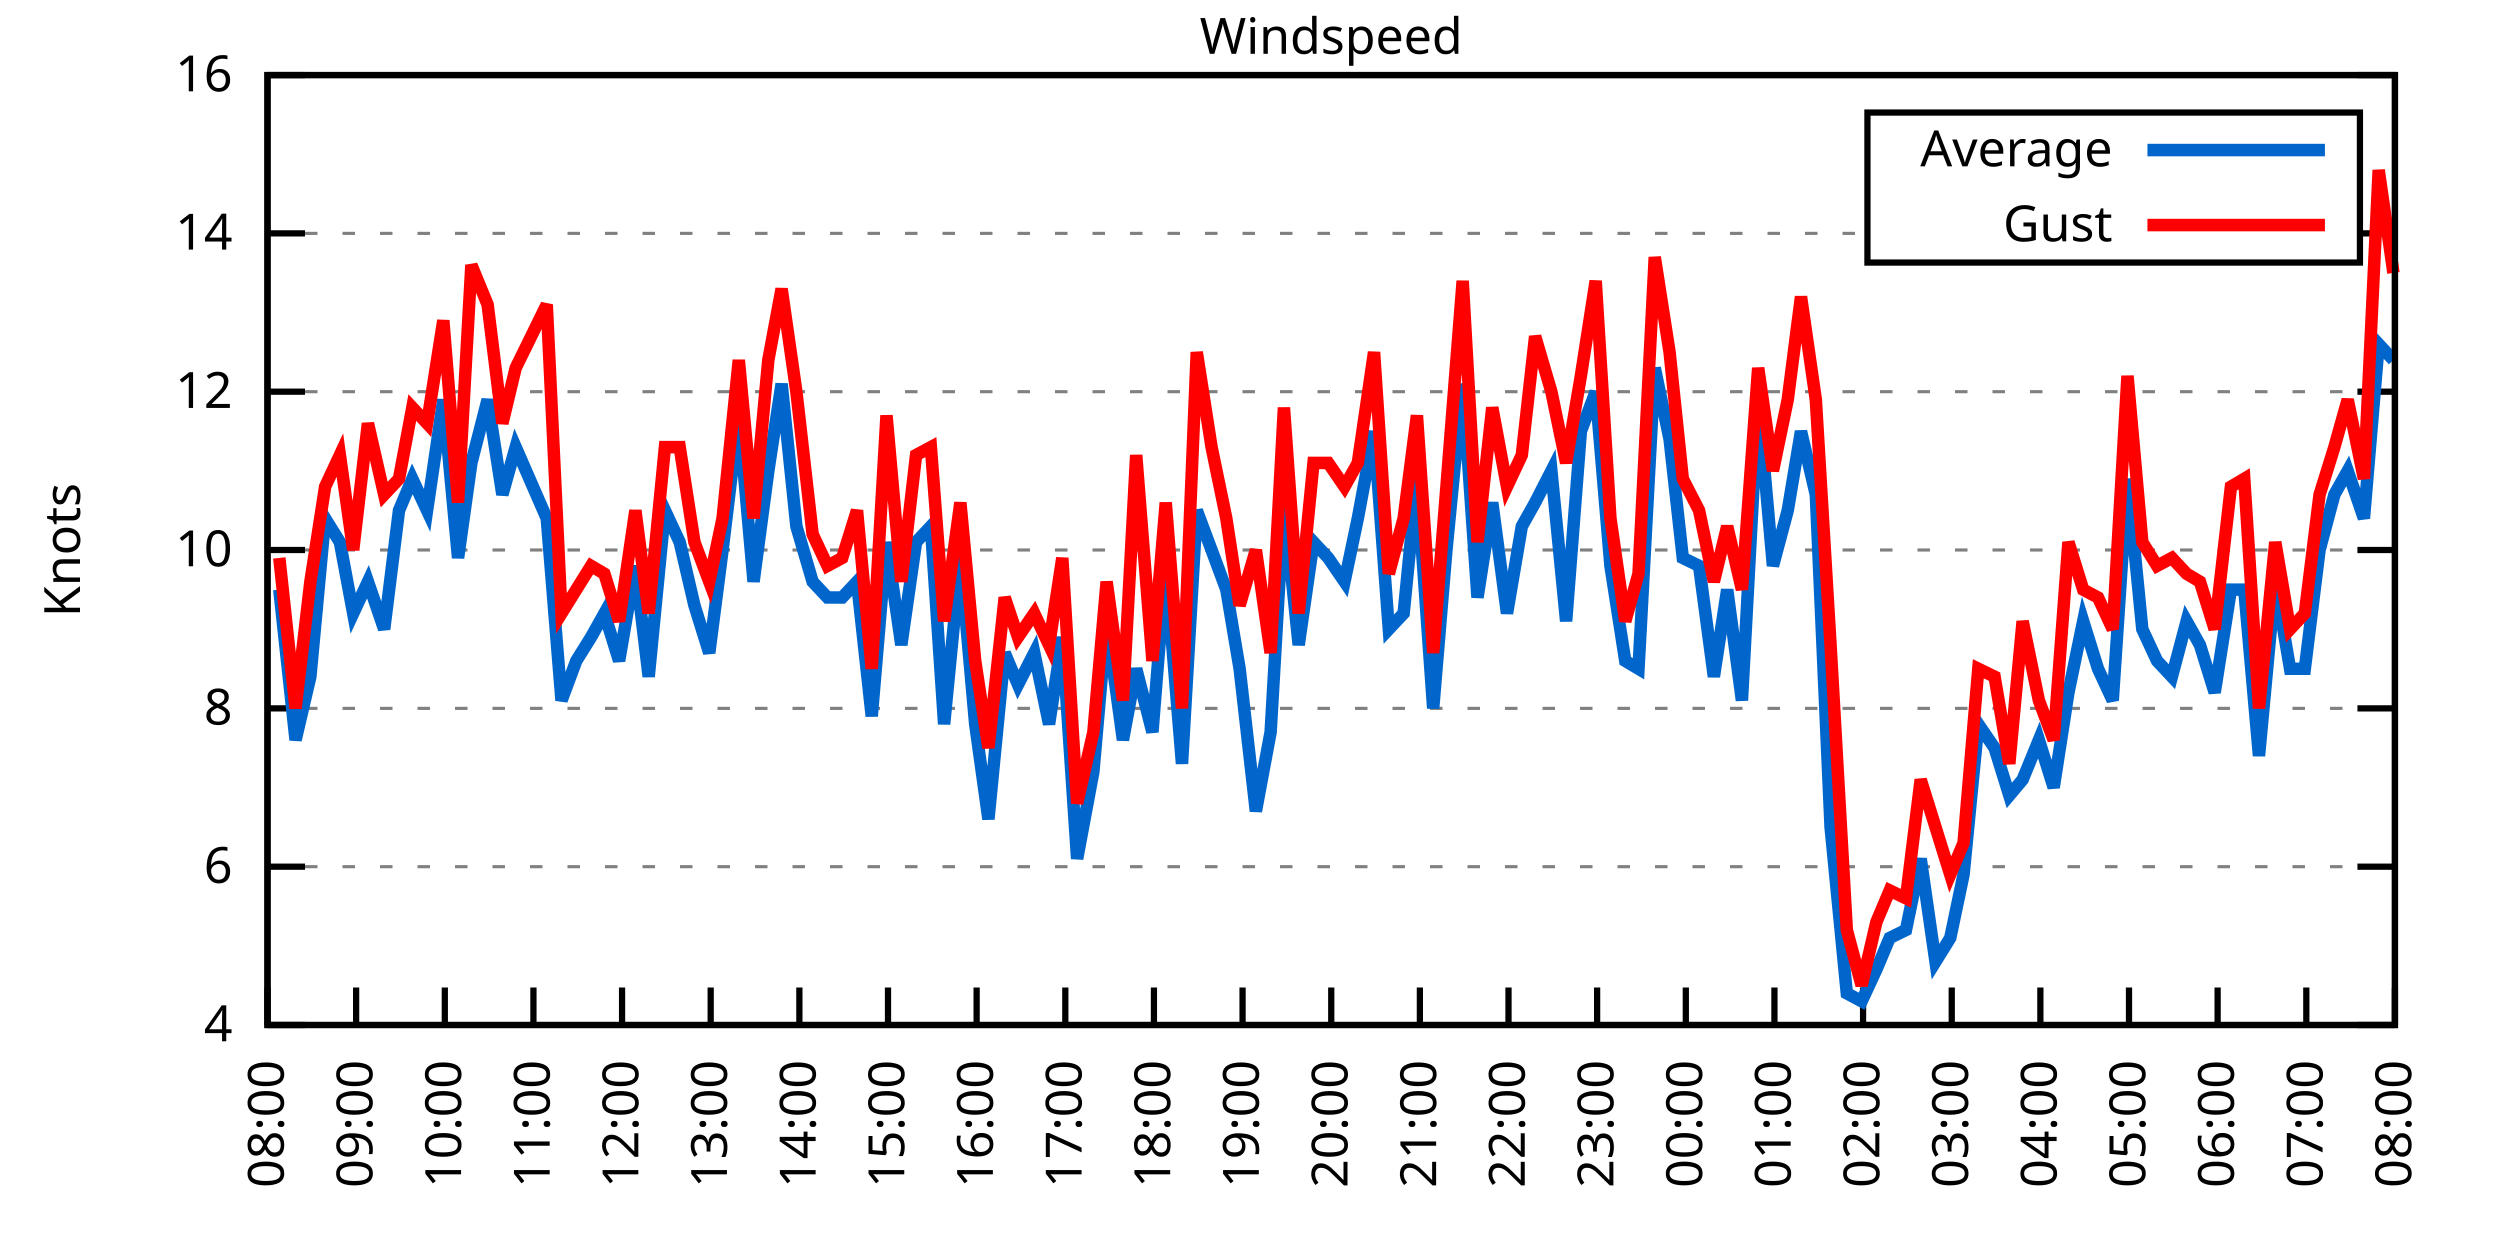
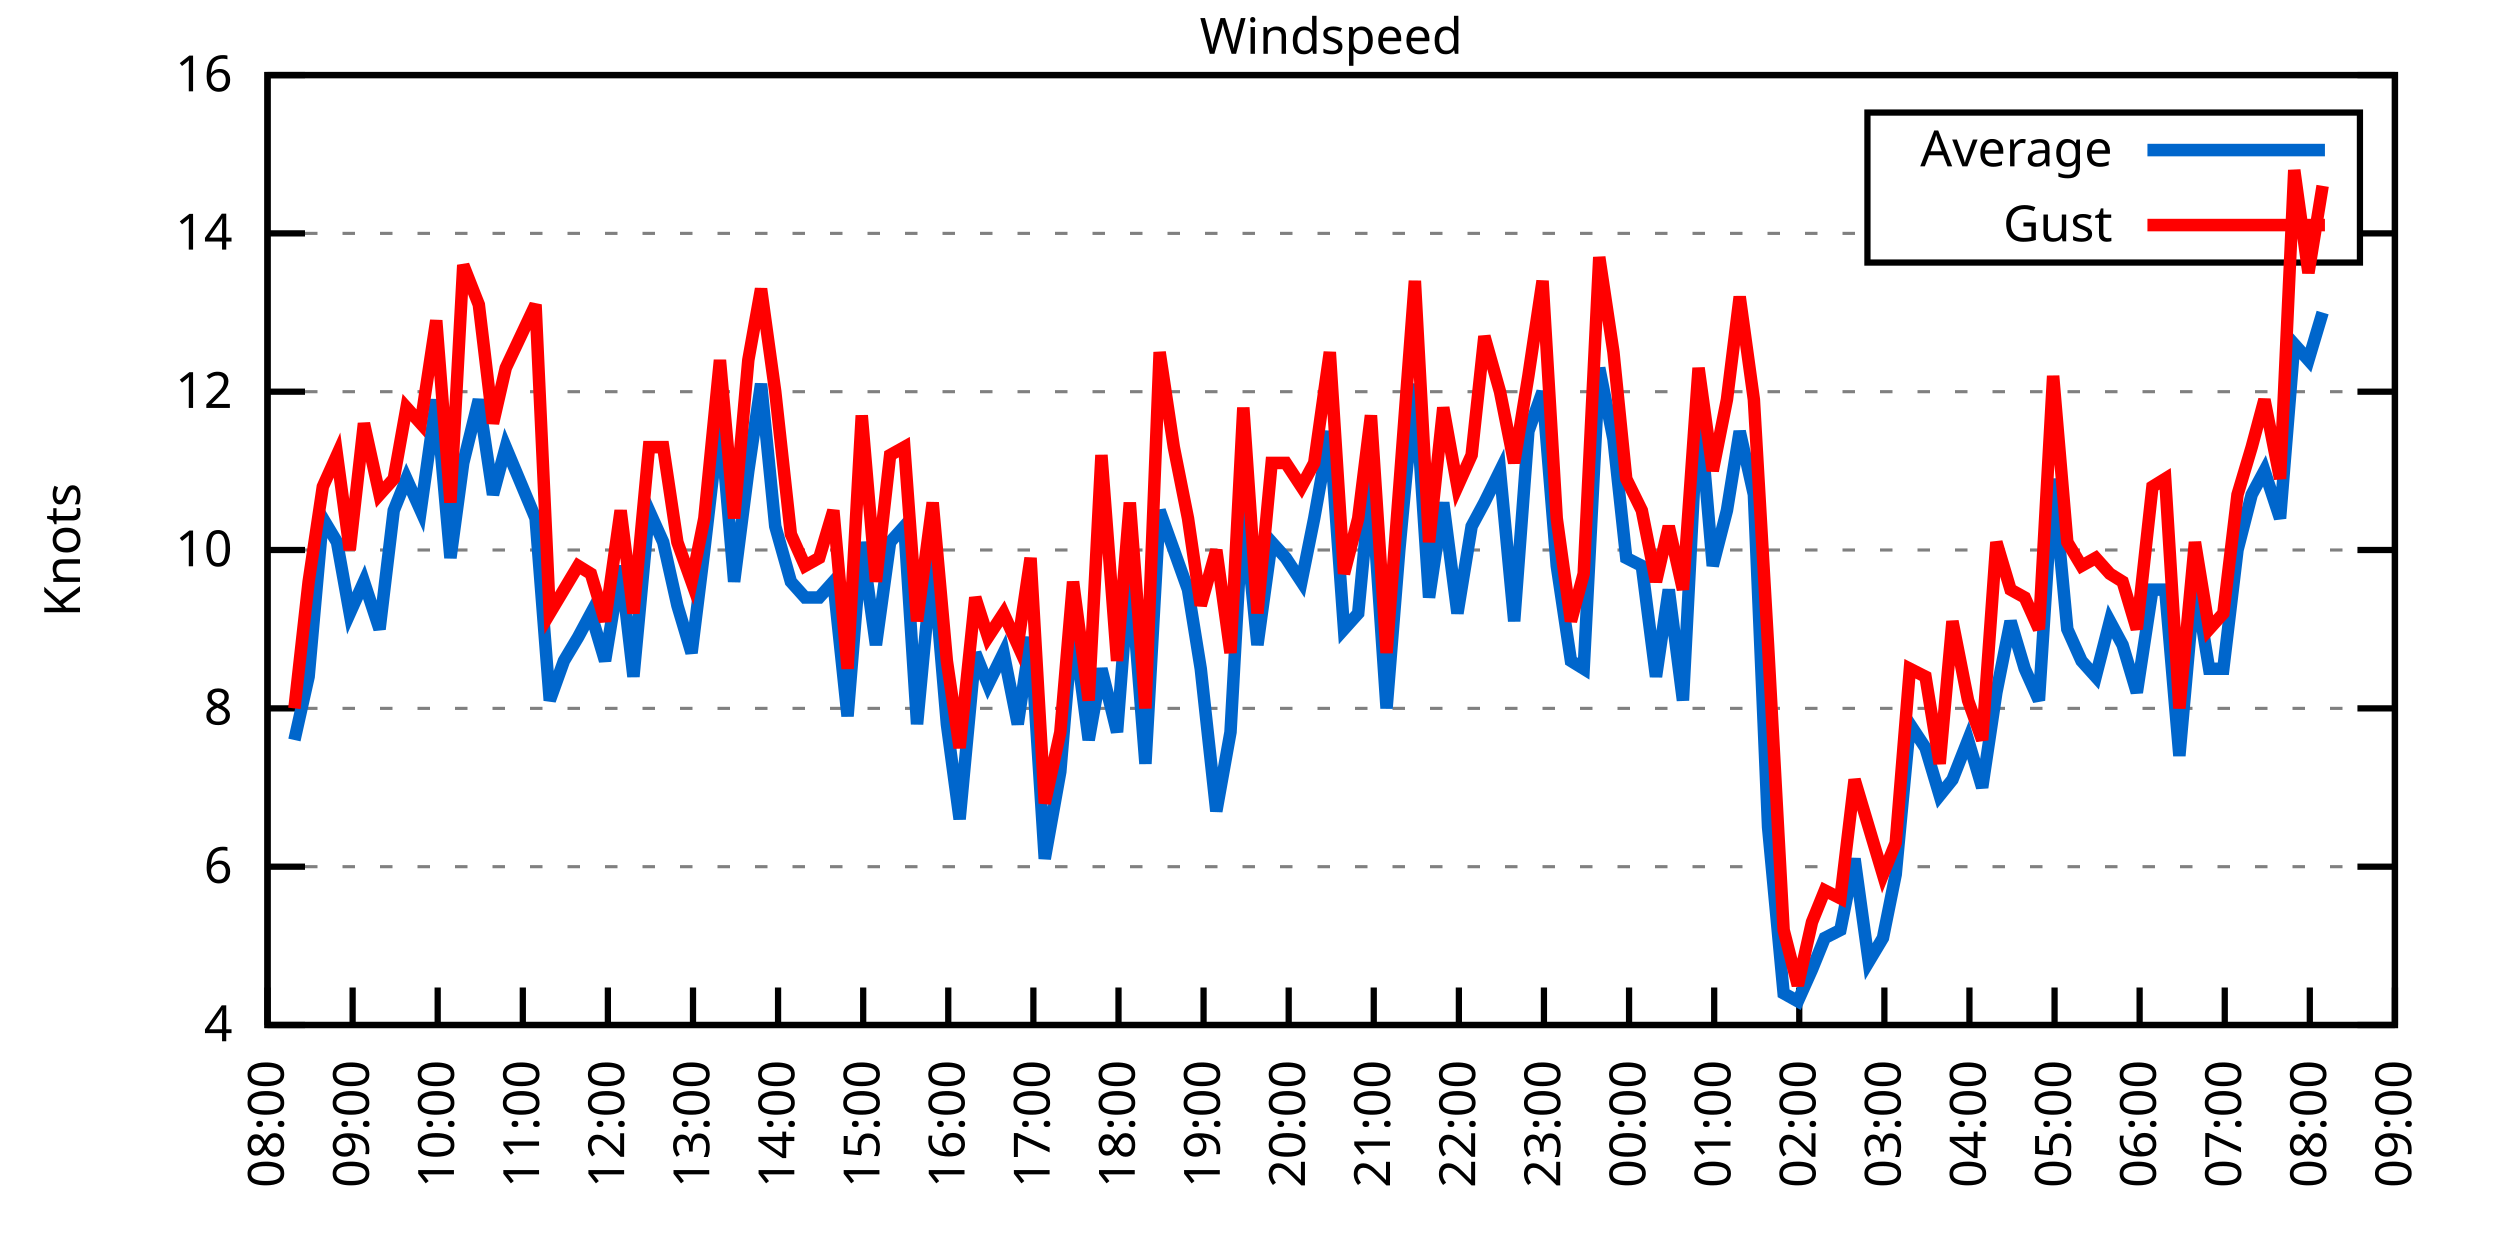
<svg xmlns="http://www.w3.org/2000/svg" xmlns:xlink="http://www.w3.org/1999/xlink" width="400" height="200" viewBox="0 0 400 200">
  <g id="gnuplot_canvas">
    <rect x="0" y="0" width="400" height="200" fill="none" />
    <defs>
      <circle id="gpDot" r="0.5" stroke-width="0.5" stroke="currentColor" />
      <path id="gpPt0" stroke-width="0.333" stroke="currentColor" d="M-1,0 h2 M0,-1 v2" />
      <path id="gpPt1" stroke-width="0.333" stroke="currentColor" d="M-1,-1 L1,1 M1,-1 L-1,1" />
      <path id="gpPt2" stroke-width="0.333" stroke="currentColor" d="M-1,0 L1,0 M0,-1 L0,1 M-1,-1 L1,1 M-1,1 L1,-1" />
      <rect id="gpPt3" stroke-width="0.333" stroke="currentColor" x="-1" y="-1" width="2" height="2" />
      <rect id="gpPt4" stroke-width="0.333" stroke="currentColor" fill="currentColor" x="-1" y="-1" width="2" height="2" />
      <circle id="gpPt5" stroke-width="0.333" stroke="currentColor" cx="0" cy="0" r="1" />
      <use xlink:href="#gpPt5" id="gpPt6" fill="currentColor" stroke="none" />
      <path id="gpPt7" stroke-width="0.333" stroke="currentColor" d="M0,-1.33 L-1.33,0.67 L1.33,0.67 z" />
      <use xlink:href="#gpPt7" id="gpPt8" fill="currentColor" stroke="none" />
      <use xlink:href="#gpPt7" id="gpPt9" stroke="currentColor" transform="rotate(180)" />
      <use xlink:href="#gpPt9" id="gpPt10" fill="currentColor" stroke="none" />
      <use xlink:href="#gpPt3" id="gpPt11" stroke="currentColor" transform="rotate(45)" />
      <use xlink:href="#gpPt11" id="gpPt12" fill="currentColor" stroke="none" />
      <path id="gpPt13" stroke-width="0.333" stroke="currentColor" d="M0,1.330 L1.265,0.411 L0.782,-1.067 L-0.782,-1.076 L-1.265,0.411 z" />
      <use xlink:href="#gpPt13" id="gpPt14" fill="currentColor" stroke="none" />
      <filter id="textbox" filterUnits="objectBoundingBox" x="0" y="0" height="1" width="1">
        <feFlood flood-color="white" flood-opacity="1" result="bgnd" />
        <feComposite in="SourceGraphic" in2="bgnd" operator="atop" />
      </filter>
      <filter id="greybox" filterUnits="objectBoundingBox" x="0" y="0" height="1" width="1">
        <feFlood flood-color="lightgrey" flood-opacity="1" result="grey" />
        <feComposite in="SourceGraphic" in2="grey" operator="atop" />
      </filter>
    </defs>
    <g fill="none" color="white" stroke="currentColor" stroke-width="1.00" stroke-linecap="butt" stroke-linejoin="miter">
</g>
    <g fill="none" color="black" stroke="currentColor" stroke-width="1.00" stroke-linecap="butt" stroke-linejoin="miter">
      <g stroke="none" shape-rendering="crispEdges">
        <polygon fill="rgb(255, 255, 255)" points="42.80,164.00 383.18,164.00 383.18,12.02 42.80,12.02 " />
      </g>
    </g>
    <g fill="none" color="black" stroke="currentColor" stroke-width="1.00" stroke-linecap="butt" stroke-linejoin="miter">
</g>
    <g fill="none" color="black" stroke="black" stroke-width="0.50" stroke-linecap="butt" stroke-linejoin="miter">
</g>
    <g fill="none" color="gray" stroke="currentColor" stroke-width="0.50" stroke-linecap="butt" stroke-linejoin="miter">
      <path stroke="gray" stroke-dasharray="2,4" class="gridline" d="M42.80,164.00 L383.19,164.00  " />
    </g>
    <g fill="none" color="gray" stroke="gray" stroke-width="1.00" stroke-linecap="butt" stroke-linejoin="miter">
</g>
    <g fill="none" color="black" stroke="currentColor" stroke-width="1.00" stroke-linecap="butt" stroke-linejoin="miter">
      <path stroke="black" d="M42.80,164.00 L48.80,164.00 M383.19,164.00 L377.19,164.00  " />
      <g transform="translate(37.20,166.60)" stroke="none" fill="black" font-family="Sans" font-size="8.00" text-anchor="end">
        <text>
          <tspan font-family="Sans"> 4</tspan>
        </text>
      </g>
    </g>
    <g fill="none" color="black" stroke="currentColor" stroke-width="1.00" stroke-linecap="butt" stroke-linejoin="miter">
</g>
    <g fill="none" color="black" stroke="black" stroke-width="0.50" stroke-linecap="butt" stroke-linejoin="miter">
</g>
    <g fill="none" color="gray" stroke="currentColor" stroke-width="0.50" stroke-linecap="butt" stroke-linejoin="miter">
      <path stroke="gray" stroke-dasharray="2,4" class="gridline" d="M42.80,138.67 L383.19,138.67  " />
    </g>
    <g fill="none" color="gray" stroke="gray" stroke-width="1.00" stroke-linecap="butt" stroke-linejoin="miter">
</g>
    <g fill="none" color="black" stroke="currentColor" stroke-width="1.00" stroke-linecap="butt" stroke-linejoin="miter">
      <path stroke="black" d="M42.80,138.67 L48.80,138.67 M383.19,138.67 L377.19,138.67  " />
      <g transform="translate(37.20,141.27)" stroke="none" fill="black" font-family="Sans" font-size="8.00" text-anchor="end">
        <text>
          <tspan font-family="Sans"> 6</tspan>
        </text>
      </g>
    </g>
    <g fill="none" color="black" stroke="currentColor" stroke-width="1.00" stroke-linecap="butt" stroke-linejoin="miter">
</g>
    <g fill="none" color="black" stroke="black" stroke-width="0.50" stroke-linecap="butt" stroke-linejoin="miter">
</g>
    <g fill="none" color="gray" stroke="currentColor" stroke-width="0.50" stroke-linecap="butt" stroke-linejoin="miter">
      <path stroke="gray" stroke-dasharray="2,4" class="gridline" d="M42.80,113.34 L383.19,113.34  " />
    </g>
    <g fill="none" color="gray" stroke="gray" stroke-width="1.00" stroke-linecap="butt" stroke-linejoin="miter">
</g>
    <g fill="none" color="black" stroke="currentColor" stroke-width="1.00" stroke-linecap="butt" stroke-linejoin="miter">
      <path stroke="black" d="M42.80,113.34 L48.80,113.34 M383.19,113.34 L377.19,113.34  " />
      <g transform="translate(37.20,115.94)" stroke="none" fill="black" font-family="Sans" font-size="8.00" text-anchor="end">
        <text>
          <tspan font-family="Sans"> 8</tspan>
        </text>
      </g>
    </g>
    <g fill="none" color="black" stroke="currentColor" stroke-width="1.00" stroke-linecap="butt" stroke-linejoin="miter">
</g>
    <g fill="none" color="black" stroke="black" stroke-width="0.50" stroke-linecap="butt" stroke-linejoin="miter">
</g>
    <g fill="none" color="gray" stroke="currentColor" stroke-width="0.50" stroke-linecap="butt" stroke-linejoin="miter">
      <path stroke="gray" stroke-dasharray="2,4" class="gridline" d="M42.80,88.00 L383.19,88.00  " />
    </g>
    <g fill="none" color="gray" stroke="gray" stroke-width="1.00" stroke-linecap="butt" stroke-linejoin="miter">
</g>
    <g fill="none" color="black" stroke="currentColor" stroke-width="1.00" stroke-linecap="butt" stroke-linejoin="miter">
      <path stroke="black" d="M42.80,88.00 L48.80,88.00 M383.19,88.00 L377.19,88.00  " />
      <g transform="translate(37.20,90.60)" stroke="none" fill="black" font-family="Sans" font-size="8.00" text-anchor="end">
        <text>
          <tspan font-family="Sans"> 10</tspan>
        </text>
      </g>
    </g>
    <g fill="none" color="black" stroke="currentColor" stroke-width="1.00" stroke-linecap="butt" stroke-linejoin="miter">
</g>
    <g fill="none" color="black" stroke="black" stroke-width="0.50" stroke-linecap="butt" stroke-linejoin="miter">
</g>
    <g fill="none" color="gray" stroke="currentColor" stroke-width="0.50" stroke-linecap="butt" stroke-linejoin="miter">
      <path stroke="gray" stroke-dasharray="2,4" class="gridline" d="M42.80,62.67 L383.19,62.67  " />
    </g>
    <g fill="none" color="gray" stroke="gray" stroke-width="1.00" stroke-linecap="butt" stroke-linejoin="miter">
</g>
    <g fill="none" color="black" stroke="currentColor" stroke-width="1.00" stroke-linecap="butt" stroke-linejoin="miter">
      <path stroke="black" d="M42.80,62.67 L48.80,62.67 M383.19,62.67 L377.19,62.67  " />
      <g transform="translate(37.20,65.27)" stroke="none" fill="black" font-family="Sans" font-size="8.00" text-anchor="end">
        <text>
          <tspan font-family="Sans"> 12</tspan>
        </text>
      </g>
    </g>
    <g fill="none" color="black" stroke="currentColor" stroke-width="1.00" stroke-linecap="butt" stroke-linejoin="miter">
</g>
    <g fill="none" color="black" stroke="black" stroke-width="0.50" stroke-linecap="butt" stroke-linejoin="miter">
</g>
    <g fill="none" color="gray" stroke="currentColor" stroke-width="0.50" stroke-linecap="butt" stroke-linejoin="miter">
      <path stroke="gray" stroke-dasharray="2,4" class="gridline" d="M42.80,37.34 L298.79,37.34 M377.59,37.34 L383.19,37.34  " />
    </g>
    <g fill="none" color="gray" stroke="gray" stroke-width="1.00" stroke-linecap="butt" stroke-linejoin="miter">
</g>
    <g fill="none" color="black" stroke="currentColor" stroke-width="1.00" stroke-linecap="butt" stroke-linejoin="miter">
      <path stroke="black" d="M42.80,37.34 L48.80,37.34 M383.19,37.34 L377.19,37.34  " />
      <g transform="translate(37.20,39.94)" stroke="none" fill="black" font-family="Sans" font-size="8.00" text-anchor="end">
        <text>
          <tspan font-family="Sans"> 14</tspan>
        </text>
      </g>
    </g>
    <g fill="none" color="black" stroke="currentColor" stroke-width="1.00" stroke-linecap="butt" stroke-linejoin="miter">
</g>
    <g fill="none" color="black" stroke="black" stroke-width="0.50" stroke-linecap="butt" stroke-linejoin="miter">
</g>
    <g fill="none" color="gray" stroke="currentColor" stroke-width="0.50" stroke-linecap="butt" stroke-linejoin="miter">
      <path stroke="gray" stroke-dasharray="2,4" class="gridline" d="M42.80,12.01 L383.19,12.01  " />
    </g>
    <g fill="none" color="gray" stroke="gray" stroke-width="1.00" stroke-linecap="butt" stroke-linejoin="miter">
</g>
    <g fill="none" color="black" stroke="currentColor" stroke-width="1.00" stroke-linecap="butt" stroke-linejoin="miter">
      <path stroke="black" d="M42.80,12.01 L48.80,12.01 M383.19,12.01 L377.19,12.01  " />
      <g transform="translate(37.20,14.61)" stroke="none" fill="black" font-family="Sans" font-size="8.00" text-anchor="end">
        <text>
          <tspan font-family="Sans"> 16</tspan>
        </text>
      </g>
    </g>
    <g fill="none" color="black" stroke="currentColor" stroke-width="1.00" stroke-linecap="butt" stroke-linejoin="miter">
      <path stroke="black" d="M42.80,164.00 L42.80,158.00  " />
      <g transform="translate(45.40,169.60) rotate(270.00)" stroke="none" fill="black" font-family="Sans" font-size="8.00" text-anchor="end">
        <text>
          <tspan font-family="Sans">08:00</tspan>
        </text>
      </g>
    </g>
    <g fill="none" color="black" stroke="currentColor" stroke-width="1.00" stroke-linecap="butt" stroke-linejoin="miter">
-       <path stroke="black" d="M56.98,164.00 L56.98,158.00  " />
-       <g transform="translate(59.58,169.60) rotate(270.00)" stroke="none" fill="black" font-family="Sans" font-size="8.00" text-anchor="end">
+       <path stroke="black" d="M56.42,164.00 L56.42,158.00  " />
+       <g transform="translate(59.02,169.60) rotate(270.00)" stroke="none" fill="black" font-family="Sans" font-size="8.00" text-anchor="end">
        <text>
          <tspan font-family="Sans">09:00</tspan>
        </text>
      </g>
    </g>
    <g fill="none" color="black" stroke="currentColor" stroke-width="1.00" stroke-linecap="butt" stroke-linejoin="miter">
-       <path stroke="black" d="M71.17,164.00 L71.17,158.00  " />
-       <g transform="translate(73.77,169.60) rotate(270.00)" stroke="none" fill="black" font-family="Sans" font-size="8.00" text-anchor="end">
+       <path stroke="black" d="M70.03,164.00 L70.03,158.00  " />
+       <g transform="translate(72.63,169.60) rotate(270.00)" stroke="none" fill="black" font-family="Sans" font-size="8.00" text-anchor="end">
        <text>
          <tspan font-family="Sans">10:00</tspan>
        </text>
      </g>
    </g>
    <g fill="none" color="black" stroke="currentColor" stroke-width="1.00" stroke-linecap="butt" stroke-linejoin="miter">
-       <path stroke="black" d="M85.35,164.00 L85.35,158.00  " />
-       <g transform="translate(87.95,169.60) rotate(270.00)" stroke="none" fill="black" font-family="Sans" font-size="8.00" text-anchor="end">
+       <path stroke="black" d="M83.65,164.00 L83.65,158.00  " />
+       <g transform="translate(86.25,169.60) rotate(270.00)" stroke="none" fill="black" font-family="Sans" font-size="8.00" text-anchor="end">
        <text>
          <tspan font-family="Sans">11:00</tspan>
        </text>
      </g>
    </g>
    <g fill="none" color="black" stroke="currentColor" stroke-width="1.00" stroke-linecap="butt" stroke-linejoin="miter">
-       <path stroke="black" d="M99.53,164.00 L99.53,158.00  " />
-       <g transform="translate(102.13,169.60) rotate(270.00)" stroke="none" fill="black" font-family="Sans" font-size="8.00" text-anchor="end">
+       <path stroke="black" d="M97.26,164.00 L97.26,158.00  " />
+       <g transform="translate(99.86,169.60) rotate(270.00)" stroke="none" fill="black" font-family="Sans" font-size="8.00" text-anchor="end">
        <text>
          <tspan font-family="Sans">12:00</tspan>
        </text>
      </g>
    </g>
    <g fill="none" color="black" stroke="currentColor" stroke-width="1.00" stroke-linecap="butt" stroke-linejoin="miter">
-       <path stroke="black" d="M113.71,164.00 L113.71,158.00  " />
-       <g transform="translate(116.31,169.60) rotate(270.00)" stroke="none" fill="black" font-family="Sans" font-size="8.00" text-anchor="end">
+       <path stroke="black" d="M110.88,164.00 L110.88,158.00  " />
+       <g transform="translate(113.48,169.60) rotate(270.00)" stroke="none" fill="black" font-family="Sans" font-size="8.00" text-anchor="end">
        <text>
          <tspan font-family="Sans">13:00</tspan>
        </text>
      </g>
    </g>
    <g fill="none" color="black" stroke="currentColor" stroke-width="1.00" stroke-linecap="butt" stroke-linejoin="miter">
-       <path stroke="black" d="M127.90,164.00 L127.90,158.00  " />
-       <g transform="translate(130.50,169.60) rotate(270.00)" stroke="none" fill="black" font-family="Sans" font-size="8.00" text-anchor="end">
+       <path stroke="black" d="M124.49,164.00 L124.49,158.00  " />
+       <g transform="translate(127.09,169.60) rotate(270.00)" stroke="none" fill="black" font-family="Sans" font-size="8.00" text-anchor="end">
        <text>
          <tspan font-family="Sans">14:00</tspan>
        </text>
      </g>
    </g>
    <g fill="none" color="black" stroke="currentColor" stroke-width="1.00" stroke-linecap="butt" stroke-linejoin="miter">
-       <path stroke="black" d="M142.08,164.00 L142.08,158.00  " />
-       <g transform="translate(144.68,169.60) rotate(270.00)" stroke="none" fill="black" font-family="Sans" font-size="8.00" text-anchor="end">
+       <path stroke="black" d="M138.11,164.00 L138.11,158.00  " />
+       <g transform="translate(140.71,169.60) rotate(270.00)" stroke="none" fill="black" font-family="Sans" font-size="8.00" text-anchor="end">
        <text>
          <tspan font-family="Sans">15:00</tspan>
        </text>
      </g>
    </g>
    <g fill="none" color="black" stroke="currentColor" stroke-width="1.00" stroke-linecap="butt" stroke-linejoin="miter">
-       <path stroke="black" d="M156.26,164.00 L156.26,158.00  " />
-       <g transform="translate(158.86,169.60) rotate(270.00)" stroke="none" fill="black" font-family="Sans" font-size="8.00" text-anchor="end">
+       <path stroke="black" d="M151.72,164.00 L151.72,158.00  " />
+       <g transform="translate(154.32,169.60) rotate(270.00)" stroke="none" fill="black" font-family="Sans" font-size="8.00" text-anchor="end">
        <text>
          <tspan font-family="Sans">16:00</tspan>
        </text>
      </g>
    </g>
    <g fill="none" color="black" stroke="currentColor" stroke-width="1.00" stroke-linecap="butt" stroke-linejoin="miter">
-       <path stroke="black" d="M170.45,164.00 L170.45,158.00  " />
-       <g transform="translate(173.05,169.60) rotate(270.00)" stroke="none" fill="black" font-family="Sans" font-size="8.00" text-anchor="end">
+       <path stroke="black" d="M165.34,164.00 L165.34,158.00  " />
+       <g transform="translate(167.94,169.60) rotate(270.00)" stroke="none" fill="black" font-family="Sans" font-size="8.00" text-anchor="end">
        <text>
          <tspan font-family="Sans">17:00</tspan>
        </text>
      </g>
    </g>
    <g fill="none" color="black" stroke="currentColor" stroke-width="1.00" stroke-linecap="butt" stroke-linejoin="miter">
-       <path stroke="black" d="M184.63,164.00 L184.63,158.00  " />
-       <g transform="translate(187.23,169.60) rotate(270.00)" stroke="none" fill="black" font-family="Sans" font-size="8.00" text-anchor="end">
+       <path stroke="black" d="M178.96,164.00 L178.96,158.00  " />
+       <g transform="translate(181.56,169.60) rotate(270.00)" stroke="none" fill="black" font-family="Sans" font-size="8.00" text-anchor="end">
        <text>
          <tspan font-family="Sans">18:00</tspan>
        </text>
      </g>
    </g>
    <g fill="none" color="black" stroke="currentColor" stroke-width="1.00" stroke-linecap="butt" stroke-linejoin="miter">
-       <path stroke="black" d="M198.81,164.00 L198.81,158.00  " />
-       <g transform="translate(201.41,169.60) rotate(270.00)" stroke="none" fill="black" font-family="Sans" font-size="8.00" text-anchor="end">
+       <path stroke="black" d="M192.57,164.00 L192.57,158.00  " />
+       <g transform="translate(195.17,169.60) rotate(270.00)" stroke="none" fill="black" font-family="Sans" font-size="8.00" text-anchor="end">
        <text>
          <tspan font-family="Sans">19:00</tspan>
        </text>
      </g>
    </g>
    <g fill="none" color="black" stroke="currentColor" stroke-width="1.00" stroke-linecap="butt" stroke-linejoin="miter">
-       <path stroke="black" d="M213.00,164.00 L213.00,158.00  " />
-       <g transform="translate(215.60,169.60) rotate(270.00)" stroke="none" fill="black" font-family="Sans" font-size="8.00" text-anchor="end">
+       <path stroke="black" d="M206.19,164.00 L206.19,158.00  " />
+       <g transform="translate(208.79,169.60) rotate(270.00)" stroke="none" fill="black" font-family="Sans" font-size="8.00" text-anchor="end">
        <text>
          <tspan font-family="Sans">20:00</tspan>
        </text>
      </g>
    </g>
    <g fill="none" color="black" stroke="currentColor" stroke-width="1.00" stroke-linecap="butt" stroke-linejoin="miter">
-       <path stroke="black" d="M227.18,164.00 L227.18,158.00  " />
-       <g transform="translate(229.78,169.60) rotate(270.00)" stroke="none" fill="black" font-family="Sans" font-size="8.00" text-anchor="end">
+       <path stroke="black" d="M219.80,164.00 L219.80,158.00  " />
+       <g transform="translate(222.40,169.60) rotate(270.00)" stroke="none" fill="black" font-family="Sans" font-size="8.00" text-anchor="end">
        <text>
          <tspan font-family="Sans">21:00</tspan>
        </text>
      </g>
    </g>
    <g fill="none" color="black" stroke="currentColor" stroke-width="1.00" stroke-linecap="butt" stroke-linejoin="miter">
-       <path stroke="black" d="M241.36,164.00 L241.36,158.00  " />
-       <g transform="translate(243.96,169.60) rotate(270.00)" stroke="none" fill="black" font-family="Sans" font-size="8.00" text-anchor="end">
+       <path stroke="black" d="M233.42,164.00 L233.42,158.00  " />
+       <g transform="translate(236.02,169.60) rotate(270.00)" stroke="none" fill="black" font-family="Sans" font-size="8.00" text-anchor="end">
        <text>
          <tspan font-family="Sans">22:00</tspan>
        </text>
      </g>
    </g>
    <g fill="none" color="black" stroke="currentColor" stroke-width="1.00" stroke-linecap="butt" stroke-linejoin="miter">
-       <path stroke="black" d="M255.54,164.00 L255.54,158.00  " />
-       <g transform="translate(258.14,169.60) rotate(270.00)" stroke="none" fill="black" font-family="Sans" font-size="8.00" text-anchor="end">
+       <path stroke="black" d="M247.03,164.00 L247.03,158.00  " />
+       <g transform="translate(249.63,169.60) rotate(270.00)" stroke="none" fill="black" font-family="Sans" font-size="8.00" text-anchor="end">
        <text>
          <tspan font-family="Sans">23:00</tspan>
        </text>
      </g>
    </g>
    <g fill="none" color="black" stroke="currentColor" stroke-width="1.00" stroke-linecap="butt" stroke-linejoin="miter">
-       <path stroke="black" d="M269.73,164.00 L269.73,158.00  " />
-       <g transform="translate(272.33,169.60) rotate(270.00)" stroke="none" fill="black" font-family="Sans" font-size="8.00" text-anchor="end">
+       <path stroke="black" d="M260.65,164.00 L260.65,158.00  " />
+       <g transform="translate(263.25,169.60) rotate(270.00)" stroke="none" fill="black" font-family="Sans" font-size="8.00" text-anchor="end">
        <text>
          <tspan font-family="Sans">00:00</tspan>
        </text>
      </g>
    </g>
    <g fill="none" color="black" stroke="currentColor" stroke-width="1.00" stroke-linecap="butt" stroke-linejoin="miter">
-       <path stroke="black" d="M283.91,164.00 L283.91,158.00  " />
-       <g transform="translate(286.51,169.60) rotate(270.00)" stroke="none" fill="black" font-family="Sans" font-size="8.00" text-anchor="end">
+       <path stroke="black" d="M274.27,164.00 L274.27,158.00  " />
+       <g transform="translate(276.87,169.60) rotate(270.00)" stroke="none" fill="black" font-family="Sans" font-size="8.00" text-anchor="end">
        <text>
          <tspan font-family="Sans">01:00</tspan>
        </text>
      </g>
    </g>
    <g fill="none" color="black" stroke="currentColor" stroke-width="1.00" stroke-linecap="butt" stroke-linejoin="miter">
-       <path stroke="black" d="M298.09,164.00 L298.09,158.00  " />
-       <g transform="translate(300.69,169.60) rotate(270.00)" stroke="none" fill="black" font-family="Sans" font-size="8.00" text-anchor="end">
+       <path stroke="black" d="M287.88,164.00 L287.88,158.00  " />
+       <g transform="translate(290.48,169.60) rotate(270.00)" stroke="none" fill="black" font-family="Sans" font-size="8.00" text-anchor="end">
        <text>
          <tspan font-family="Sans">02:00</tspan>
        </text>
      </g>
    </g>
    <g fill="none" color="black" stroke="currentColor" stroke-width="1.00" stroke-linecap="butt" stroke-linejoin="miter">
-       <path stroke="black" d="M312.28,164.00 L312.28,158.00  " />
-       <g transform="translate(314.88,169.60) rotate(270.00)" stroke="none" fill="black" font-family="Sans" font-size="8.00" text-anchor="end">
+       <path stroke="black" d="M301.50,164.00 L301.50,158.00  " />
+       <g transform="translate(304.10,169.60) rotate(270.00)" stroke="none" fill="black" font-family="Sans" font-size="8.00" text-anchor="end">
        <text>
          <tspan font-family="Sans">03:00</tspan>
        </text>
      </g>
    </g>
    <g fill="none" color="black" stroke="currentColor" stroke-width="1.00" stroke-linecap="butt" stroke-linejoin="miter">
-       <path stroke="black" d="M326.46,164.00 L326.46,158.00  " />
-       <g transform="translate(329.06,169.60) rotate(270.00)" stroke="none" fill="black" font-family="Sans" font-size="8.00" text-anchor="end">
+       <path stroke="black" d="M315.11,164.00 L315.11,158.00  " />
+       <g transform="translate(317.71,169.60) rotate(270.00)" stroke="none" fill="black" font-family="Sans" font-size="8.00" text-anchor="end">
        <text>
          <tspan font-family="Sans">04:00</tspan>
        </text>
      </g>
    </g>
    <g fill="none" color="black" stroke="currentColor" stroke-width="1.00" stroke-linecap="butt" stroke-linejoin="miter">
-       <path stroke="black" d="M340.64,164.00 L340.64,158.00  " />
-       <g transform="translate(343.24,169.60) rotate(270.00)" stroke="none" fill="black" font-family="Sans" font-size="8.00" text-anchor="end">
+       <path stroke="black" d="M328.73,164.00 L328.73,158.00  " />
+       <g transform="translate(331.33,169.60) rotate(270.00)" stroke="none" fill="black" font-family="Sans" font-size="8.00" text-anchor="end">
        <text>
          <tspan font-family="Sans">05:00</tspan>
        </text>
      </g>
    </g>
    <g fill="none" color="black" stroke="currentColor" stroke-width="1.00" stroke-linecap="butt" stroke-linejoin="miter">
-       <path stroke="black" d="M354.82,164.00 L354.82,158.00  " />
-       <g transform="translate(357.42,169.60) rotate(270.00)" stroke="none" fill="black" font-family="Sans" font-size="8.00" text-anchor="end">
+       <path stroke="black" d="M342.34,164.00 L342.34,158.00  " />
+       <g transform="translate(344.94,169.60) rotate(270.00)" stroke="none" fill="black" font-family="Sans" font-size="8.00" text-anchor="end">
        <text>
          <tspan font-family="Sans">06:00</tspan>
        </text>
      </g>
    </g>
    <g fill="none" color="black" stroke="currentColor" stroke-width="1.00" stroke-linecap="butt" stroke-linejoin="miter">
-       <path stroke="black" d="M369.01,164.00 L369.01,158.00  " />
-       <g transform="translate(371.61,169.60) rotate(270.00)" stroke="none" fill="black" font-family="Sans" font-size="8.00" text-anchor="end">
+       <path stroke="black" d="M355.96,164.00 L355.96,158.00  " />
+       <g transform="translate(358.56,169.60) rotate(270.00)" stroke="none" fill="black" font-family="Sans" font-size="8.00" text-anchor="end">
        <text>
          <tspan font-family="Sans">07:00</tspan>
+         </text>
+       </g>
+     </g>
+     <g fill="none" color="black" stroke="currentColor" stroke-width="1.00" stroke-linecap="butt" stroke-linejoin="miter">
+       <path stroke="black" d="M369.57,164.00 L369.57,158.00  " />
+       <g transform="translate(372.17,169.60) rotate(270.00)" stroke="none" fill="black" font-family="Sans" font-size="8.00" text-anchor="end">
+         <text>
+           <tspan font-family="Sans">08:00</tspan>
        </text>
      </g>
    </g>
    <g fill="none" color="black" stroke="currentColor" stroke-width="1.00" stroke-linecap="butt" stroke-linejoin="miter">
      <path stroke="black" d="M383.19,164.00 L383.19,158.00  " />
      <g transform="translate(385.79,169.60) rotate(270.00)" stroke="none" fill="black" font-family="Sans" font-size="8.00" text-anchor="end">
        <text>
-           <tspan font-family="Sans">08:00</tspan>
+           <tspan font-family="Sans">09:00</tspan>
        </text>
      </g>
    </g>
    <g fill="none" color="black" stroke="currentColor" stroke-width="1.00" stroke-linecap="butt" stroke-linejoin="miter">
</g>
    <g fill="none" color="black" stroke="currentColor" stroke-width="1.00" stroke-linecap="butt" stroke-linejoin="miter">
      <path stroke="black" d="M42.80,12.01 L42.80,164.00 L383.19,164.00 L383.19,12.01 L42.80,12.01 Z  " />
    </g>
    <g fill="none" color="black" stroke="currentColor" stroke-width="1.00" stroke-linecap="butt" stroke-linejoin="miter">
</g>
    <g fill="none" color="black" stroke="currentColor" stroke-width="1.00" stroke-linecap="butt" stroke-linejoin="miter">
      <path stroke="black" d="M298.79,42.01 L298.79,18.01 L377.59,18.01 L377.59,42.01 L298.79,42.01 Z  " />
    </g>
    <g id="Windspeed_plot_1">
      <g fill="none" color="white" stroke="black" stroke-width="2.00" stroke-linecap="butt" stroke-linejoin="miter">
</g>
      <g fill="none" color="black" stroke="currentColor" stroke-width="2.00" stroke-linecap="butt" stroke-linejoin="miter">
        <g transform="translate(337.99,26.61)" stroke="none" fill="black" font-family="Sans" font-size="8.00" text-anchor="end">
          <text>
            <tspan font-family="Sans">Average</tspan>
          </text>
        </g>
      </g>
      <g fill="none" color="black" stroke="currentColor" stroke-width="2.00" stroke-linecap="butt" stroke-linejoin="miter">
-         <path stroke="rgb(  0, 102, 204)" d="M343.59,24.01 L371.99,24.01 M44.69,94.34 L47.29,118.40 L49.66,108.27 L52.02,82.94 L54.38,86.74 L56.51,98.14   L58.87,93.07 L61.47,100.67 L63.84,81.67 L65.97,76.61 L68.33,81.67 L70.93,63.94 L73.29,89.27 L75.42,74.07   L78.02,63.94 L80.38,79.14 L82.51,71.54 L87.48,82.94 L89.84,112.07 L92.20,105.74 L94.57,101.94 L96.70,98.14   L99.06,105.74 L101.66,90.54 L103.79,108.27 L106.39,81.67 L108.75,86.74 L111.11,96.87 L113.48,104.47 L115.61,88.00   L118.21,66.47 L120.57,93.07 L122.93,75.34 L125.06,61.41 L127.42,84.21 L130.02,93.07 L132.39,95.60 L134.75,95.60   L137.12,93.07 L139.48,114.60 L141.84,86.74 L144.21,103.20 L146.57,86.74 L148.94,84.21 L151.06,115.87 L153.66,89.27   L156.03,115.87 L158.15,131.07 L160.75,104.47 L162.88,109.54 L165.48,104.47 L167.85,115.87 L169.97,101.94 L172.34,137.40   L174.94,123.47 L177.06,99.40 L179.67,118.40 L181.79,107.00 L184.39,117.14 L186.52,90.54 L189.12,122.20 L191.48,81.67   L193.85,88.00 L196.21,94.34 L198.34,107.00 L200.94,129.80 L203.30,117.14 L205.43,80.41 L207.79,103.20 L210.16,86.74   L212.52,89.27 L215.12,93.07 L217.25,82.94 L219.85,69.01 L222.21,100.67 L224.58,98.14 L226.71,76.61 L229.31,113.34   L231.43,88.00 L234.03,61.41 L236.40,95.60 L238.76,80.41 L241.12,98.14 L243.49,84.21 L245.62,80.41 L248.22,75.34   L250.58,99.40 L252.94,69.01 L255.31,62.67 L257.67,90.54 L260.04,105.74 L262.16,107.00 L264.76,58.87 L267.13,70.27   L269.25,89.27 L271.85,90.54 L274.22,108.27 L276.35,94.34 L278.71,112.07 L281.31,63.94 L283.67,90.54 L286.04,81.67   L288.16,69.01 L290.53,79.14 L292.89,132.34 L295.49,158.93 L297.86,160.20 L300.22,155.13 L302.35,150.07 L304.95,148.80   L307.31,137.40 L309.68,153.87 L312.04,150.07 L314.17,139.93 L316.53,115.87 L319.13,119.67 L321.49,127.27 L323.62,124.74   L326.22,118.40 L328.59,126.00 L330.95,110.80 L333.31,99.40 L335.68,107.00 L338.04,112.07 L340.40,76.61 L342.77,100.67   L345.13,105.74 L347.50,108.27 L349.86,99.40 L351.99,103.20 L354.35,110.80 L356.95,94.34 L359.08,94.34 L361.44,120.94   L364.04,93.07 L366.41,107.00 L368.77,107.00 L371.13,88.00 L373.50,79.14 L375.63,75.34 L378.23,82.94 L380.59,55.07   L382.95,57.61  " />
+         <path stroke="rgb(  0, 102, 204)" d="M343.59,24.01 L371.99,24.01 M47.11,118.40 L49.38,108.27 L51.65,82.94 L53.92,86.74 L55.96,98.14 L58.23,93.07   L60.73,100.67 L63.00,81.67 L65.04,76.61 L67.31,81.67 L69.80,63.94 L72.07,89.27 L74.12,74.07 L76.61,63.94   L78.88,79.14 L80.92,71.54 L85.69,82.94 L87.96,112.07 L90.23,105.74 L92.50,101.94 L94.54,98.14 L96.81,105.74   L99.30,90.54 L101.35,108.27 L103.84,81.67 L106.11,86.74 L108.38,96.87 L110.65,104.47 L112.69,88.00 L115.19,66.47   L117.46,93.07 L119.73,75.34 L121.77,61.41 L124.04,84.21 L126.54,93.07 L128.81,95.60 L131.07,95.60 L133.34,93.07   L135.61,114.60 L137.88,86.74 L140.15,103.20 L142.42,86.74 L144.69,84.21 L146.73,115.87 L149.23,89.27 L151.50,115.87   L153.54,131.07 L156.04,104.47 L158.08,109.54 L160.57,104.47 L162.84,115.87 L164.89,101.94 L167.16,137.40 L169.65,123.47   L171.69,99.40 L174.19,118.40 L176.23,107.00 L178.73,117.14 L180.77,90.54 L183.27,122.20 L185.54,81.67 L187.81,88.00   L190.08,94.34 L192.12,107.00 L194.61,129.80 L196.88,117.14 L198.93,80.41 L201.19,103.20 L203.46,86.74 L205.73,89.27   L208.23,93.07 L210.27,82.94 L212.77,69.01 L215.04,100.67 L217.31,98.14 L219.35,76.61 L221.85,113.34 L223.89,88.00   L226.38,61.41 L228.65,95.60 L230.92,80.41 L233.19,98.14 L235.46,84.21 L237.50,80.41 L240.00,75.34 L242.27,99.40   L244.54,69.01 L246.81,62.67 L249.08,90.54 L251.35,105.74 L253.39,107.00 L255.88,58.87 L258.15,70.27 L260.20,89.27   L262.69,90.54 L264.96,108.27 L267.00,94.34 L269.27,112.07 L271.77,63.94 L274.04,90.54 L276.31,81.67 L278.35,69.01   L280.62,79.14 L282.89,132.34 L285.38,158.93 L287.65,160.20 L289.92,155.13 L291.97,150.07 L294.46,148.80 L296.73,137.40   L299.00,153.87 L301.27,150.07 L303.31,139.93 L305.58,115.87 L308.08,119.67 L310.35,127.27 L312.39,124.74 L314.89,118.40   L317.15,126.00 L319.42,110.80 L321.69,99.40 L323.96,107.00 L326.23,112.07 L328.50,76.61 L330.77,100.67 L333.04,105.74   L335.31,108.27 L337.58,99.40 L339.62,103.20 L341.89,110.80 L344.39,94.34 L346.43,94.34 L348.70,120.94 L351.19,93.07   L353.46,107.00 L355.73,107.00 L358.00,88.00 L360.27,79.14 L362.31,75.34 L364.81,82.94 L367.08,55.07 L369.35,57.61   L371.62,50.01  " />
      </g>
    </g>
    <g id="Windspeed_plot_2">
      <g fill="none" color="black" stroke="currentColor" stroke-width="2.00" stroke-linecap="butt" stroke-linejoin="miter">
        <g transform="translate(337.99,38.61)" stroke="none" fill="black" font-family="Sans" font-size="8.00" text-anchor="end">
          <text>
            <tspan font-family="Sans">Gust</tspan>
          </text>
        </g>
      </g>
      <g fill="none" color="black" stroke="currentColor" stroke-width="2.00" stroke-linecap="butt" stroke-linejoin="miter">
-         <path stroke="rgb(255,   0,   0)" d="M343.59,36.01 L371.99,36.01 M44.69,89.27 L47.29,113.34 L49.66,93.07 L52.02,77.87 L54.38,72.81 L56.51,88.00   L58.87,67.74 L61.47,79.14 L63.84,76.61 L65.97,65.21 L68.33,67.74 L70.93,51.27 L73.29,80.41 L75.42,42.41   L78.02,48.74 L80.38,67.74 L82.51,58.87 L87.48,48.74 L89.84,98.14 L92.20,94.34 L94.57,90.54 L96.70,91.80   L99.06,99.40 L101.66,81.67 L103.79,98.14 L106.39,71.54 L108.75,71.54 L111.11,86.74 L113.48,93.07 L115.61,82.94   L118.21,57.61 L120.57,82.94 L122.93,57.61 L125.06,46.21 L127.42,62.67 L130.02,85.47 L132.39,90.54 L134.75,89.27   L137.12,81.67 L139.48,107.00 L141.84,66.47 L144.21,93.07 L146.57,72.81 L148.94,71.54 L151.06,99.40 L153.66,80.41   L156.03,105.74 L158.15,119.67 L160.75,95.60 L162.88,101.94 L165.48,98.14 L167.85,103.20 L169.97,89.27 L172.34,128.54   L174.94,117.14 L177.06,93.07 L179.67,112.07 L181.79,72.81 L184.39,105.74 L186.52,80.41 L189.12,113.34 L191.48,56.34   L193.85,71.54 L196.21,82.94 L198.34,96.87 L200.94,88.00 L203.30,104.47 L205.43,65.21 L207.79,98.14 L210.16,74.07   L212.52,74.07 L215.12,77.87 L217.25,74.07 L219.85,56.34 L222.21,91.80 L224.58,82.94 L226.71,66.47 L229.31,104.47   L231.43,77.87 L234.03,44.94 L236.40,86.74 L238.76,65.21 L241.12,77.87 L243.49,72.81 L245.62,53.81 L248.22,62.67   L250.58,74.07 L252.94,60.14 L255.31,44.94 L257.67,82.94 L260.04,99.40 L262.16,91.80 L264.76,41.14 L267.13,56.34   L269.25,76.61 L271.85,81.67 L274.22,93.07 L276.35,84.21 L278.71,94.34 L281.31,58.87 L283.67,75.34 L286.04,63.94   L288.16,47.47 L290.53,63.94 L292.89,103.20 L295.49,148.80 L297.86,157.67 L300.22,147.53 L302.35,142.47 L304.95,143.73   L307.31,124.74 L309.68,132.34 L312.04,139.93 L314.17,134.87 L316.53,107.00 L319.13,108.27 L321.49,122.20 L323.62,99.40   L326.22,112.07 L328.59,118.40 L330.95,86.74 L333.31,94.34 L335.68,95.60 L338.04,100.67 L340.40,60.14 L342.77,86.74   L345.13,90.54 L347.50,89.27 L349.86,91.80 L351.99,93.07 L354.35,100.67 L356.95,77.87 L359.08,76.61 L361.44,113.34   L364.04,86.74 L366.41,100.67 L368.77,98.14 L371.13,79.14 L373.50,71.54 L375.63,63.94 L378.23,76.61 L380.59,27.21   L382.95,43.67  " />
+         <path stroke="rgb(255,   0,   0)" d="M343.59,36.01 L371.99,36.01 M47.11,113.34 L49.38,93.07 L51.65,77.87 L53.92,72.81 L55.96,88.00 L58.23,67.74   L60.73,79.14 L63.00,76.61 L65.04,65.21 L67.31,67.74 L69.80,51.27 L72.07,80.41 L74.12,42.41 L76.61,48.74   L78.88,67.74 L80.92,58.87 L85.69,48.74 L87.96,98.14 L90.23,94.34 L92.50,90.54 L94.54,91.80 L96.81,99.40   L99.30,81.67 L101.35,98.14 L103.84,71.54 L106.11,71.54 L108.38,86.74 L110.65,93.07 L112.69,82.94 L115.19,57.61   L117.46,82.94 L119.73,57.61 L121.77,46.21 L124.04,62.67 L126.54,85.47 L128.81,90.54 L131.07,89.27 L133.34,81.67   L135.61,107.00 L137.88,66.47 L140.15,93.07 L142.42,72.81 L144.69,71.54 L146.73,99.40 L149.23,80.41 L151.50,105.74   L153.54,119.67 L156.04,95.60 L158.08,101.94 L160.57,98.14 L162.84,103.20 L164.89,89.27 L167.16,128.54 L169.65,117.14   L171.69,93.07 L174.19,112.07 L176.23,72.81 L178.73,105.74 L180.77,80.41 L183.27,113.34 L185.54,56.34 L187.81,71.54   L190.08,82.94 L192.12,96.87 L194.61,88.00 L196.88,104.47 L198.93,65.21 L201.19,98.14 L203.46,74.07 L205.73,74.07   L208.23,77.87 L210.27,74.07 L212.77,56.34 L215.04,91.80 L217.31,82.94 L219.35,66.47 L221.85,104.47 L223.89,77.87   L226.38,44.94 L228.65,86.74 L230.92,65.21 L233.19,77.87 L235.46,72.81 L237.50,53.81 L240.00,62.67 L242.27,74.07   L244.54,60.14 L246.81,44.94 L249.08,82.94 L251.35,99.40 L253.39,91.80 L255.88,41.14 L258.15,56.34 L260.20,76.61   L262.69,81.67 L264.96,93.07 L267.00,84.21 L269.27,94.34 L271.77,58.87 L274.04,75.34 L276.31,63.94 L278.35,47.47   L280.62,63.94 L282.89,103.20 L285.38,148.80 L287.65,157.67 L289.92,147.53 L291.97,142.47 L294.46,143.73 L296.73,124.74   L299.00,132.34 L301.27,139.93 L303.31,134.87 L305.58,107.00 L308.08,108.27 L310.35,122.20 L312.39,99.40 L314.89,112.07   L317.15,118.40 L319.42,86.74 L321.69,94.34 L323.96,95.60 L326.23,100.67 L328.50,60.14 L330.77,86.74 L333.04,90.54   L335.31,89.27 L337.58,91.80 L339.62,93.07 L341.89,100.67 L344.39,77.87 L346.43,76.61 L348.70,113.34 L351.19,86.74   L353.46,100.67 L355.73,98.14 L358.00,79.14 L360.27,71.54 L362.31,63.94 L364.81,76.61 L367.08,27.21 L369.35,43.67   L371.62,29.74  " />
      </g>
    </g>
    <g fill="none" color="black" stroke="currentColor" stroke-width="2.00" stroke-linecap="butt" stroke-linejoin="miter">
</g>
    <g fill="none" color="black" stroke="black" stroke-width="1.00" stroke-linecap="butt" stroke-linejoin="miter">
</g>
    <g fill="none" color="black" stroke="currentColor" stroke-width="1.00" stroke-linecap="butt" stroke-linejoin="miter">
      <path stroke="black" d="M42.80,12.01 L42.80,164.00 L383.19,164.00 L383.19,12.01 L42.80,12.01 Z  " />
      <g transform="translate(12.80,88.01) rotate(270.00)" stroke="none" fill="black" font-family="Sans" font-size="8.00" text-anchor="middle">
        <text>
          <tspan font-family="Sans">Knots</tspan>
        </text>
      </g>
    </g>
    <g fill="none" color="black" stroke="currentColor" stroke-width="1.00" stroke-linecap="butt" stroke-linejoin="miter">
</g>
    <g fill="none" color="black" stroke="currentColor" stroke-width="1.00" stroke-linecap="butt" stroke-linejoin="miter">
      <g transform="translate(212.99,8.61)" stroke="none" fill="black" font-family="Sans" font-size="8.00" text-anchor="middle">
        <text>
          <tspan font-family="Sans">Windspeed</tspan>
        </text>
      </g>
    </g>
    <g fill="none" color="black" stroke="currentColor" stroke-width="1.00" stroke-linecap="butt" stroke-linejoin="miter">
</g>
  </g>
</svg>
